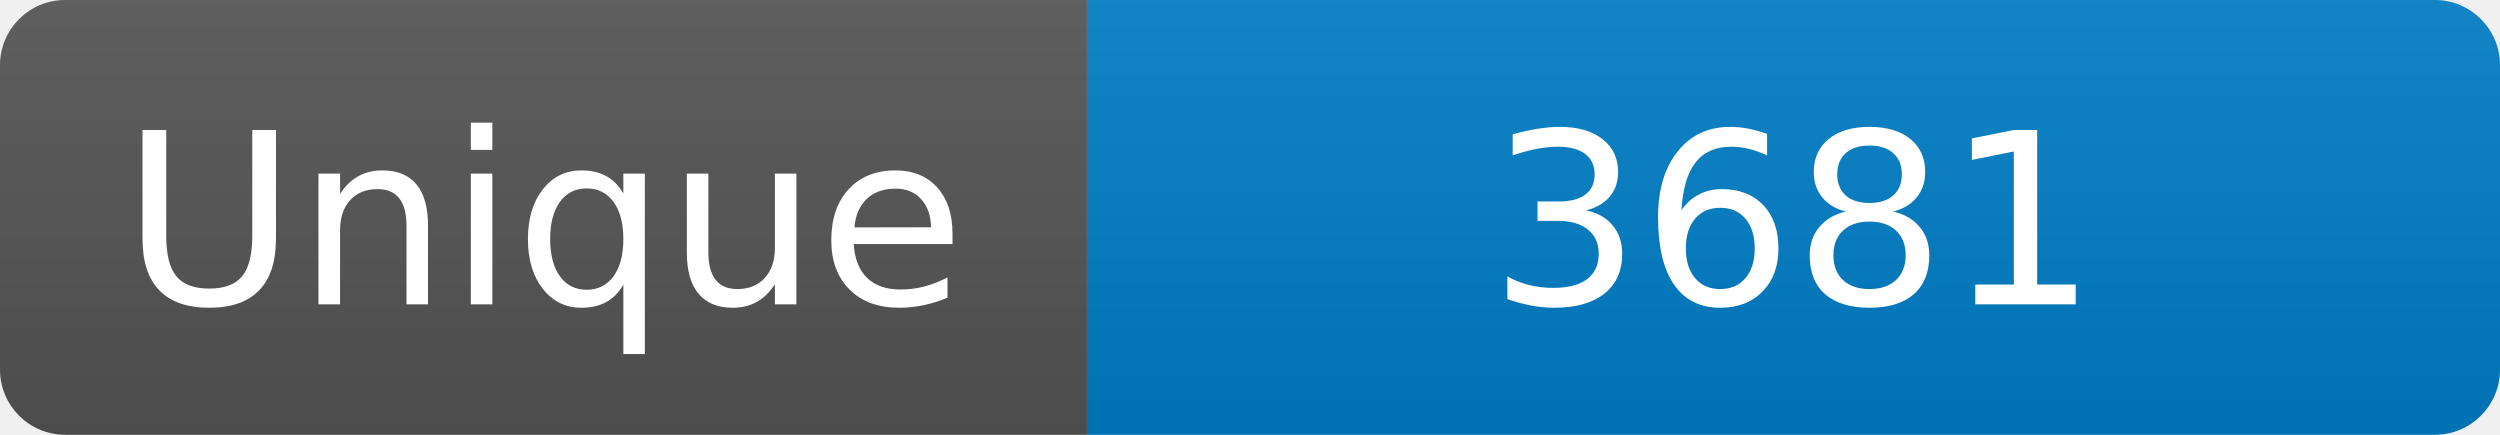
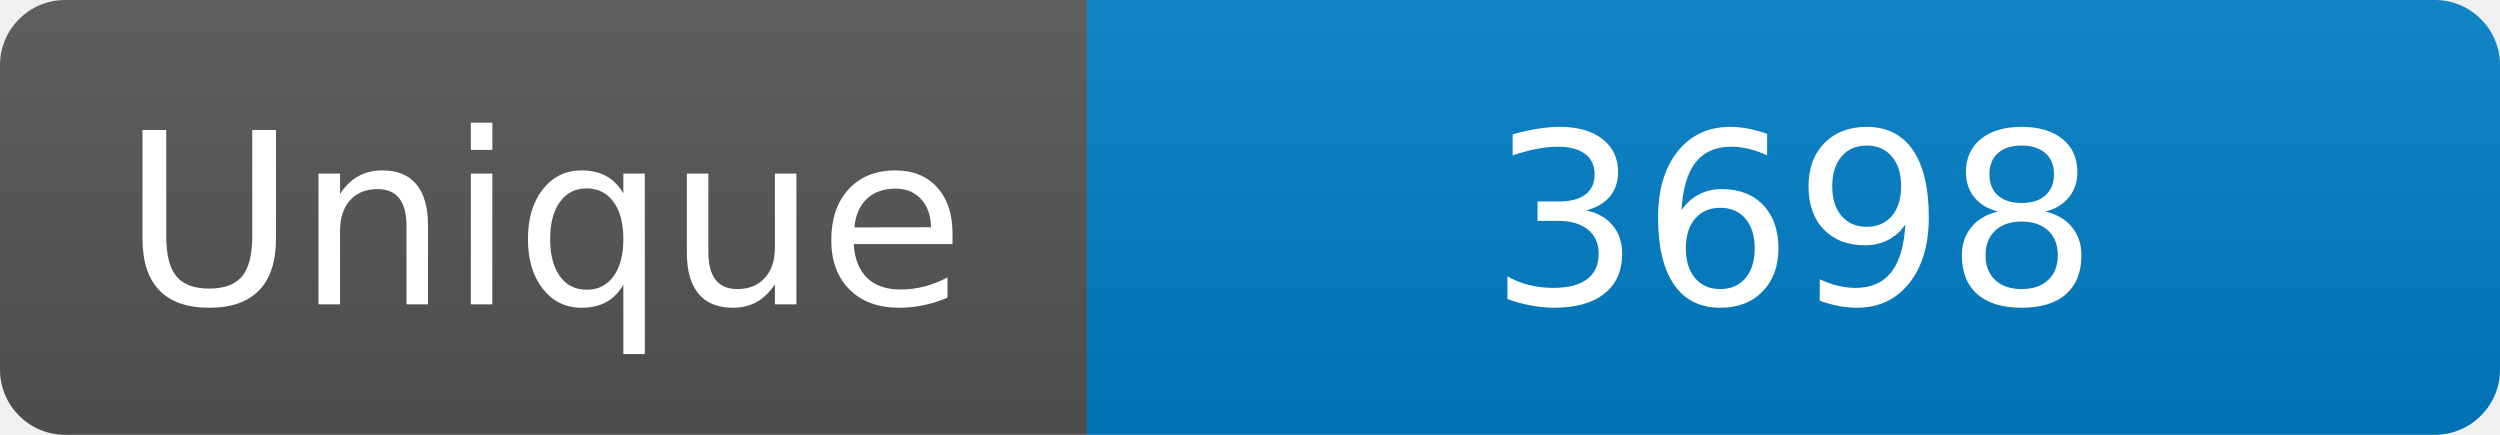
<svg xmlns="http://www.w3.org/2000/svg" width="115" height="20" role="img" aria-label="Maintained?: yes">
  <linearGradient id="s" x2="0" y2="100%">
    <stop offset="0" stop-color="#bbb" stop-opacity=".1" />
    <stop offset="1" stop-opacity=".1" />
  </linearGradient>
  <clipPath id="r">
    <rect width="115" height="20" rx="3" fill="#fff" />
  </clipPath>
  <g clip-path="url(#r)">
    <rect width="50" height="20" fill="#555" />
    <rect x="50" width="160" height="20" fill="#007ec6" />
    <rect width="115" height="20" fill="url(#s)" />
  </g>
  <g fill="#fff" text-anchor="middle" font-family="Verdana,Geneva,DejaVu Sans,sans-serif" font-size="110">
    <text x="250" y="140" transform="scale(.1)" fill="#fff">Unique</text>
-     <text x="825" y="140" transform="scale(.1)" fill="#fff">3681</text>
+     <text x="825" y="140" transform="scale(.1)" fill="#fff">3698</text>
  </g>
</svg>
